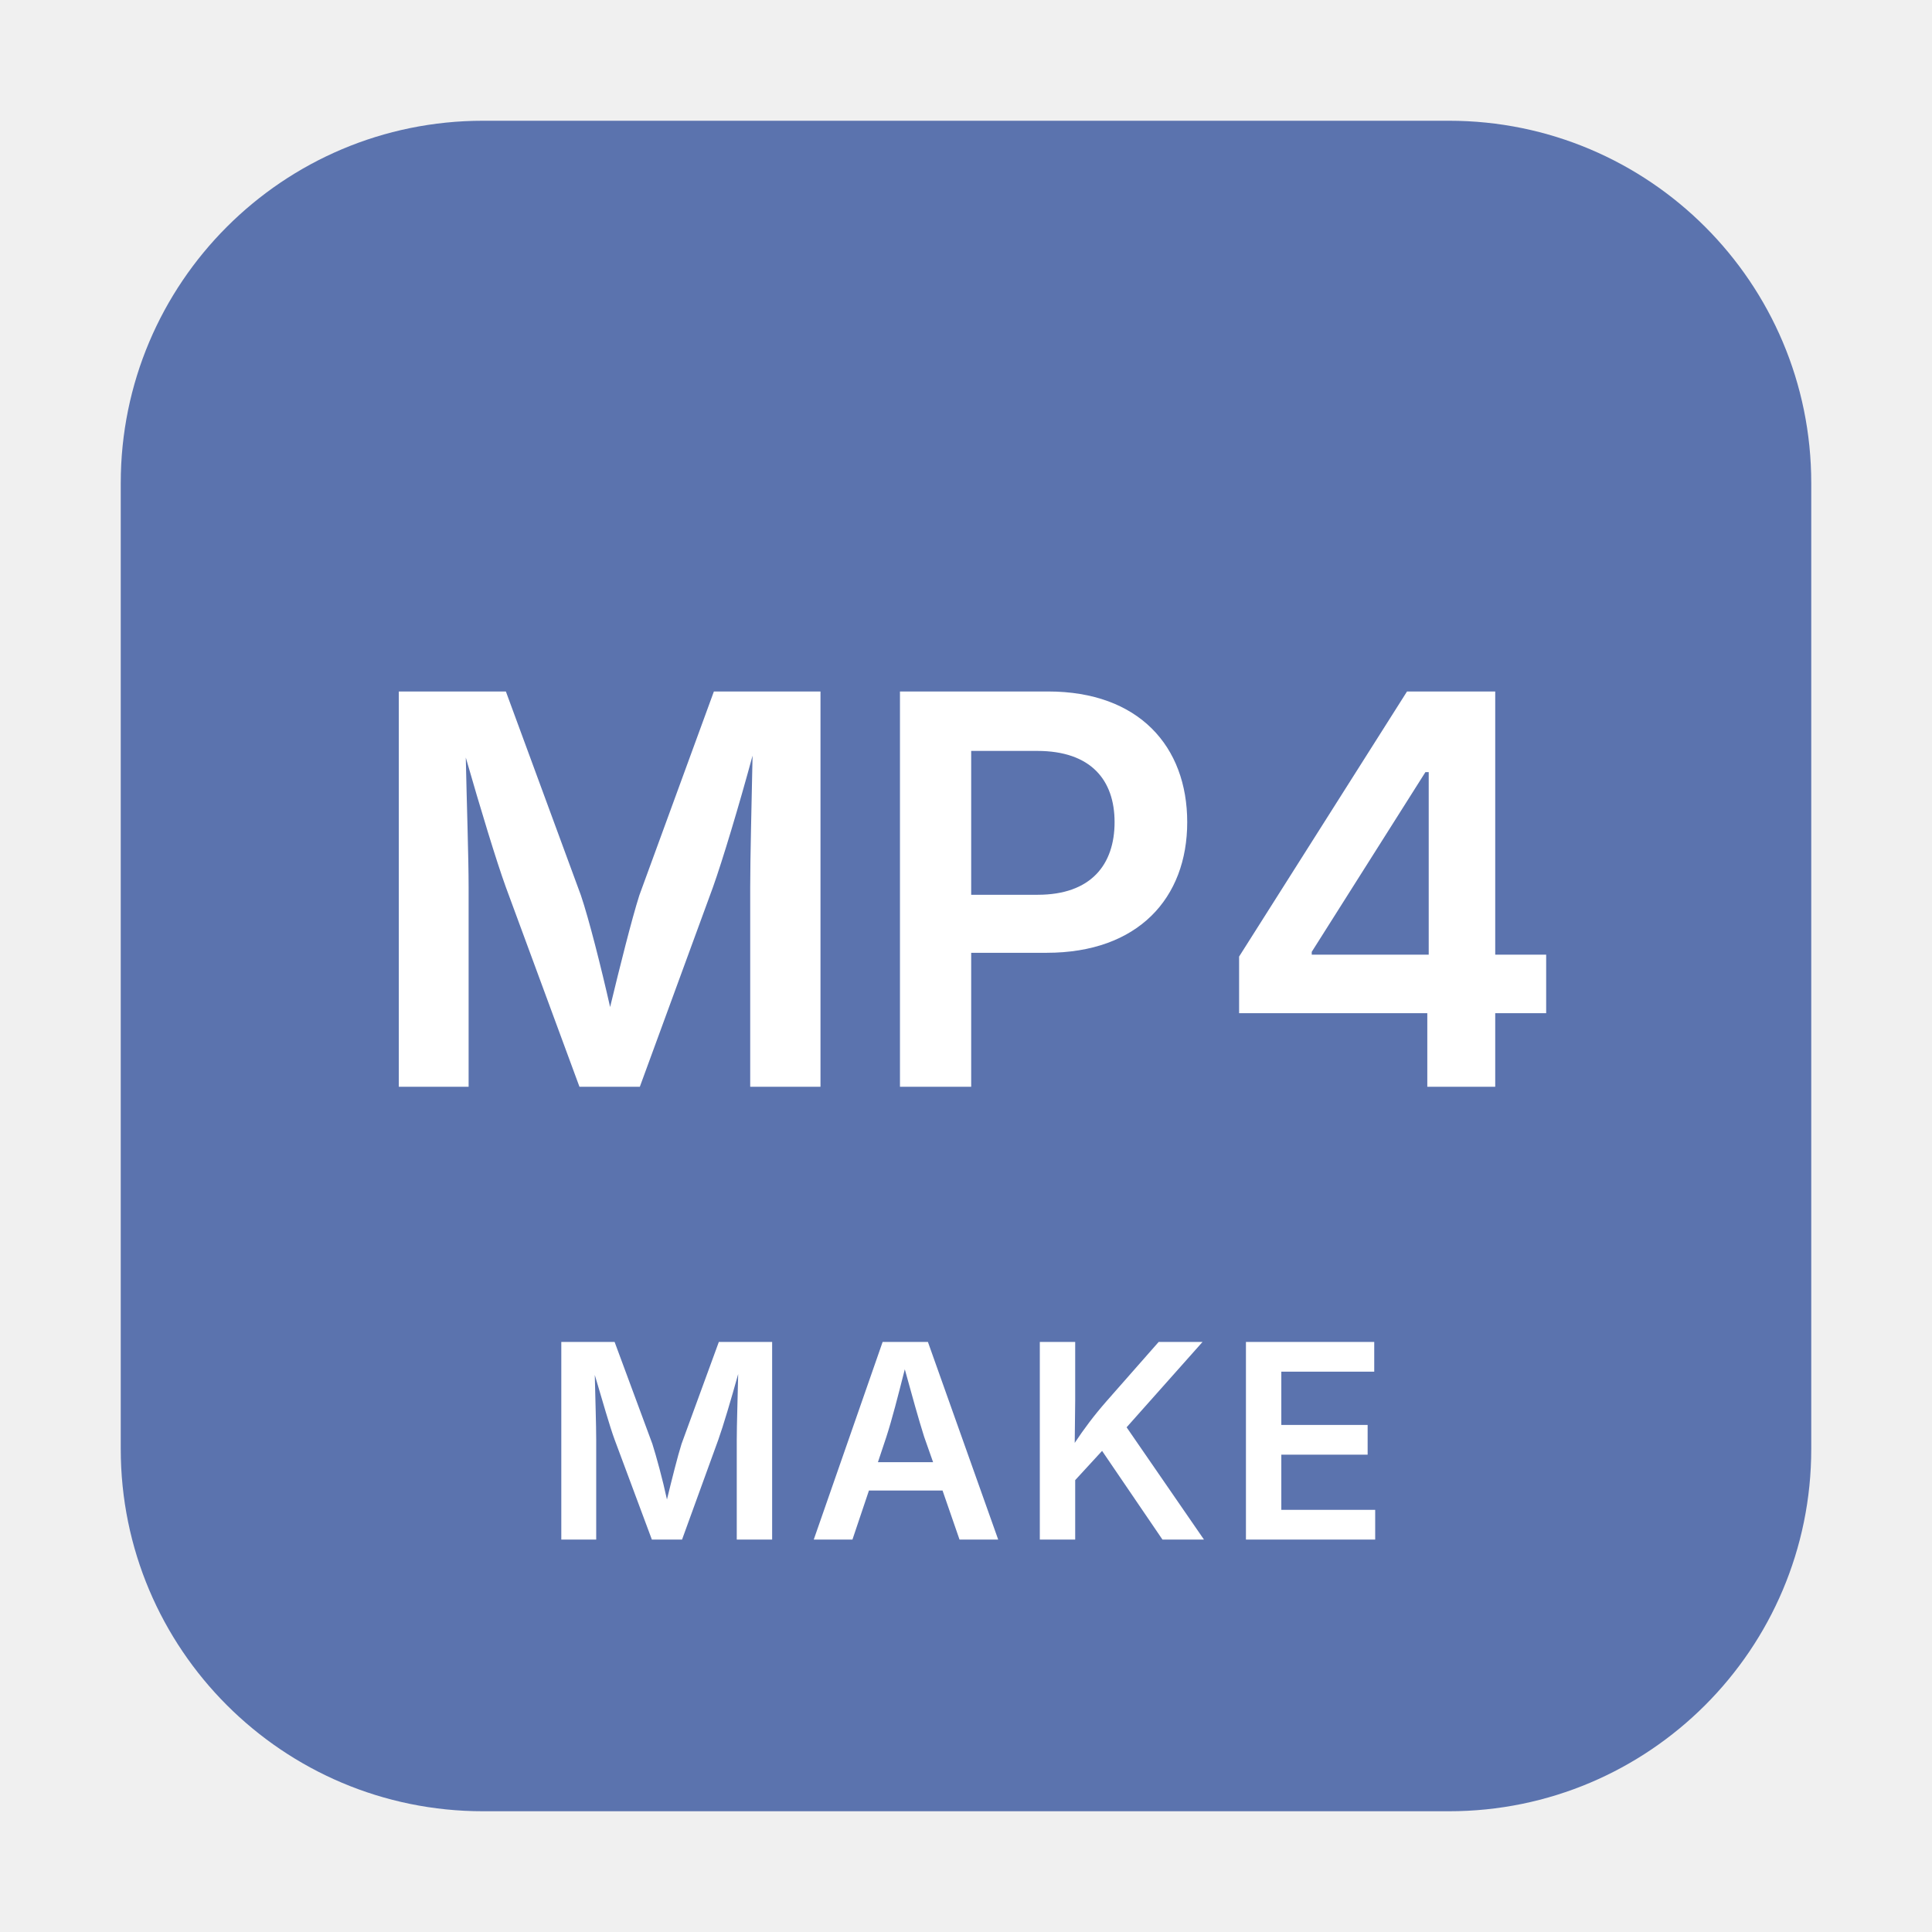
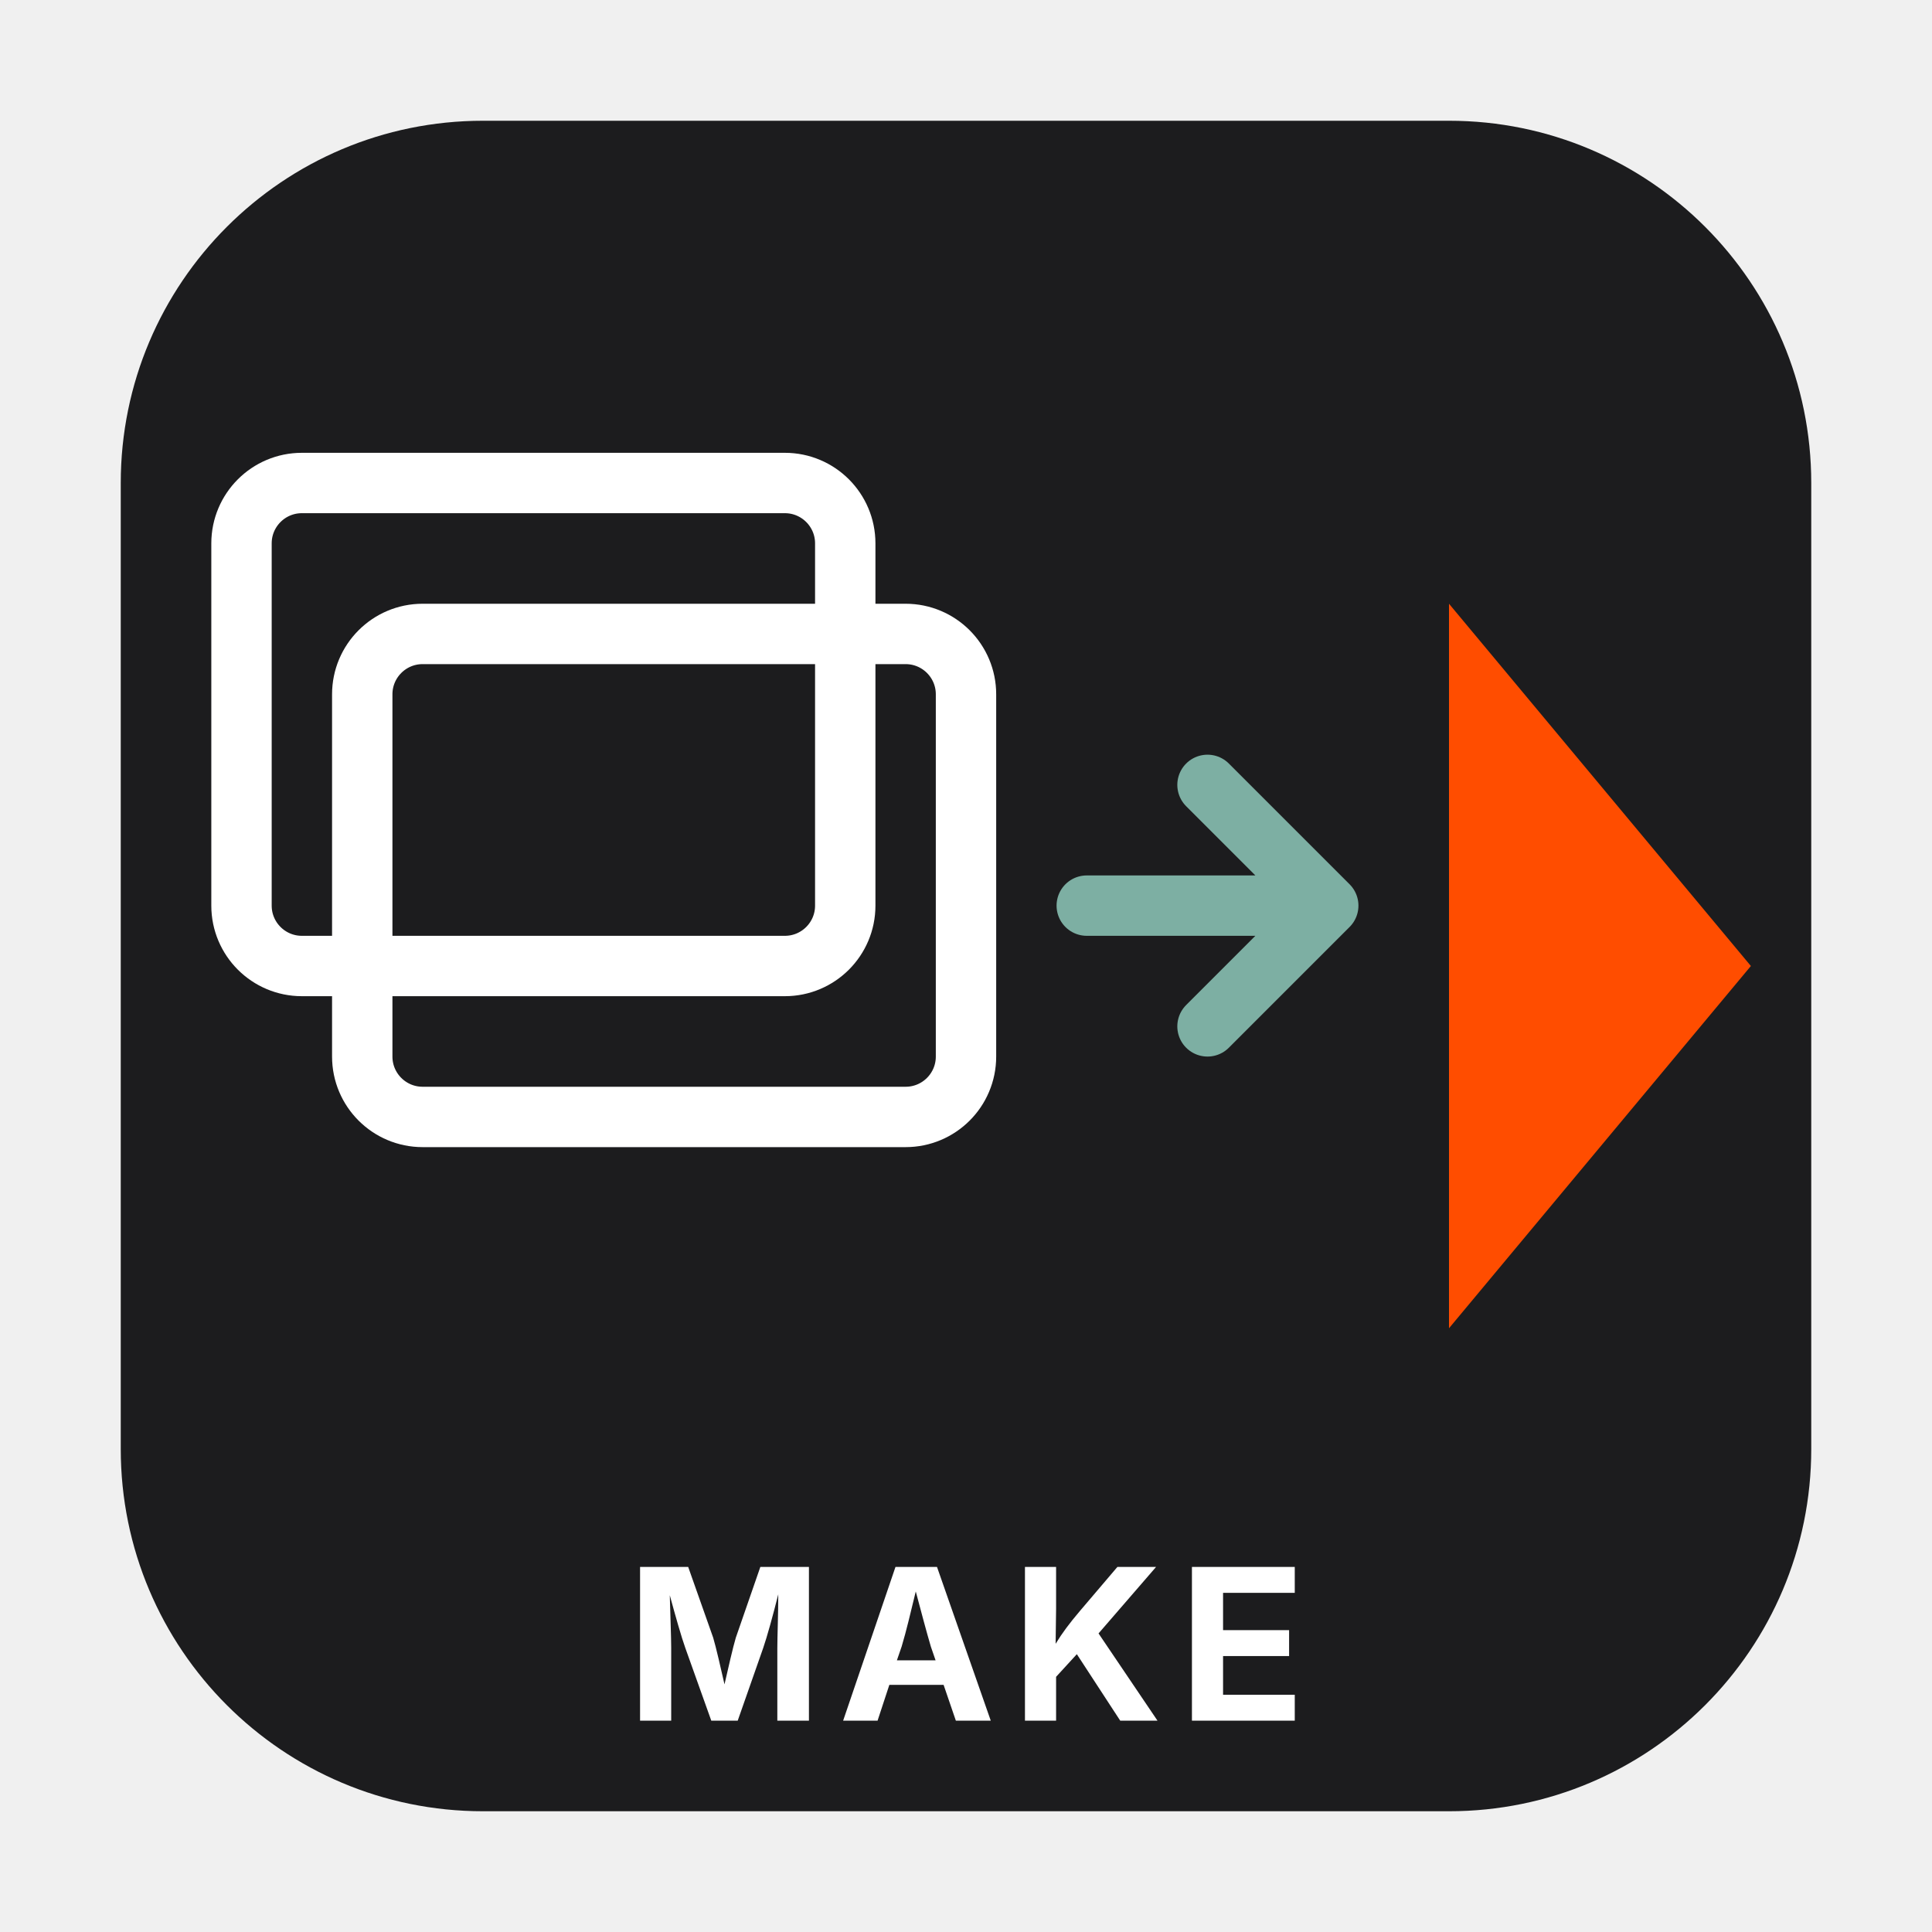
<svg xmlns="http://www.w3.org/2000/svg" viewBox="0 0 64 64" role="img" aria-labelledby="svg-minipictogram-fae9a4-title svg-minipictogram-fae9a4-desc">
-   <rect x="4" y="4" width="56" height="56" rx="12" ry="12" fill="#5B73AE" aria-hidden="true" />
-   <text x="32" y="36" text-anchor="middle" font-family="-apple-system, BlinkMacSystemFont, 'Segoe UI', sans-serif" font-size="18" font-weight="600" fill="#FFFFFF">MP4</text>
-   <text x="32" y="51" text-anchor="middle" font-family="-apple-system, BlinkMacSystemFont, 'Segoe UI', sans-serif" font-size="9" font-weight="600" letter-spacing="0.5" fill="#FFFFFF">MAKE</text>
+   <rect x="4" y="4" width="56" height="56" rx="12" ry="12" fill="#1C1C1E" aria-hidden="true" />
+   <rect x="8" y="16" width="20" height="16" rx="2" fill="none" stroke="#FFFFFF" stroke-width="2" aria-hidden="true" />
+   <rect x="12" y="21" width="20" height="16" rx="2" fill="none" stroke="#FFFFFF" stroke-width="2" aria-hidden="true" />
+   <path d="M 36 30 L 44 30 M 40 26 L 44 30 L 40 34" fill="none" stroke="#7DAFA3" stroke-width="2" stroke-linecap="round" stroke-linejoin="round" aria-hidden="true" />
+   <path d="M 48 20 L 48 44 L 58 32 Z" fill="#FF4D00" aria-hidden="true" />
+   <text x="32" y="57" text-anchor="middle" font-family="-apple-system, BlinkMacSystemFont, 'Segoe UI', sans-serif" font-size="7" font-weight="700" letter-spacing="0.5" fill="#FFFFFF">MAKE</text>
</svg>
